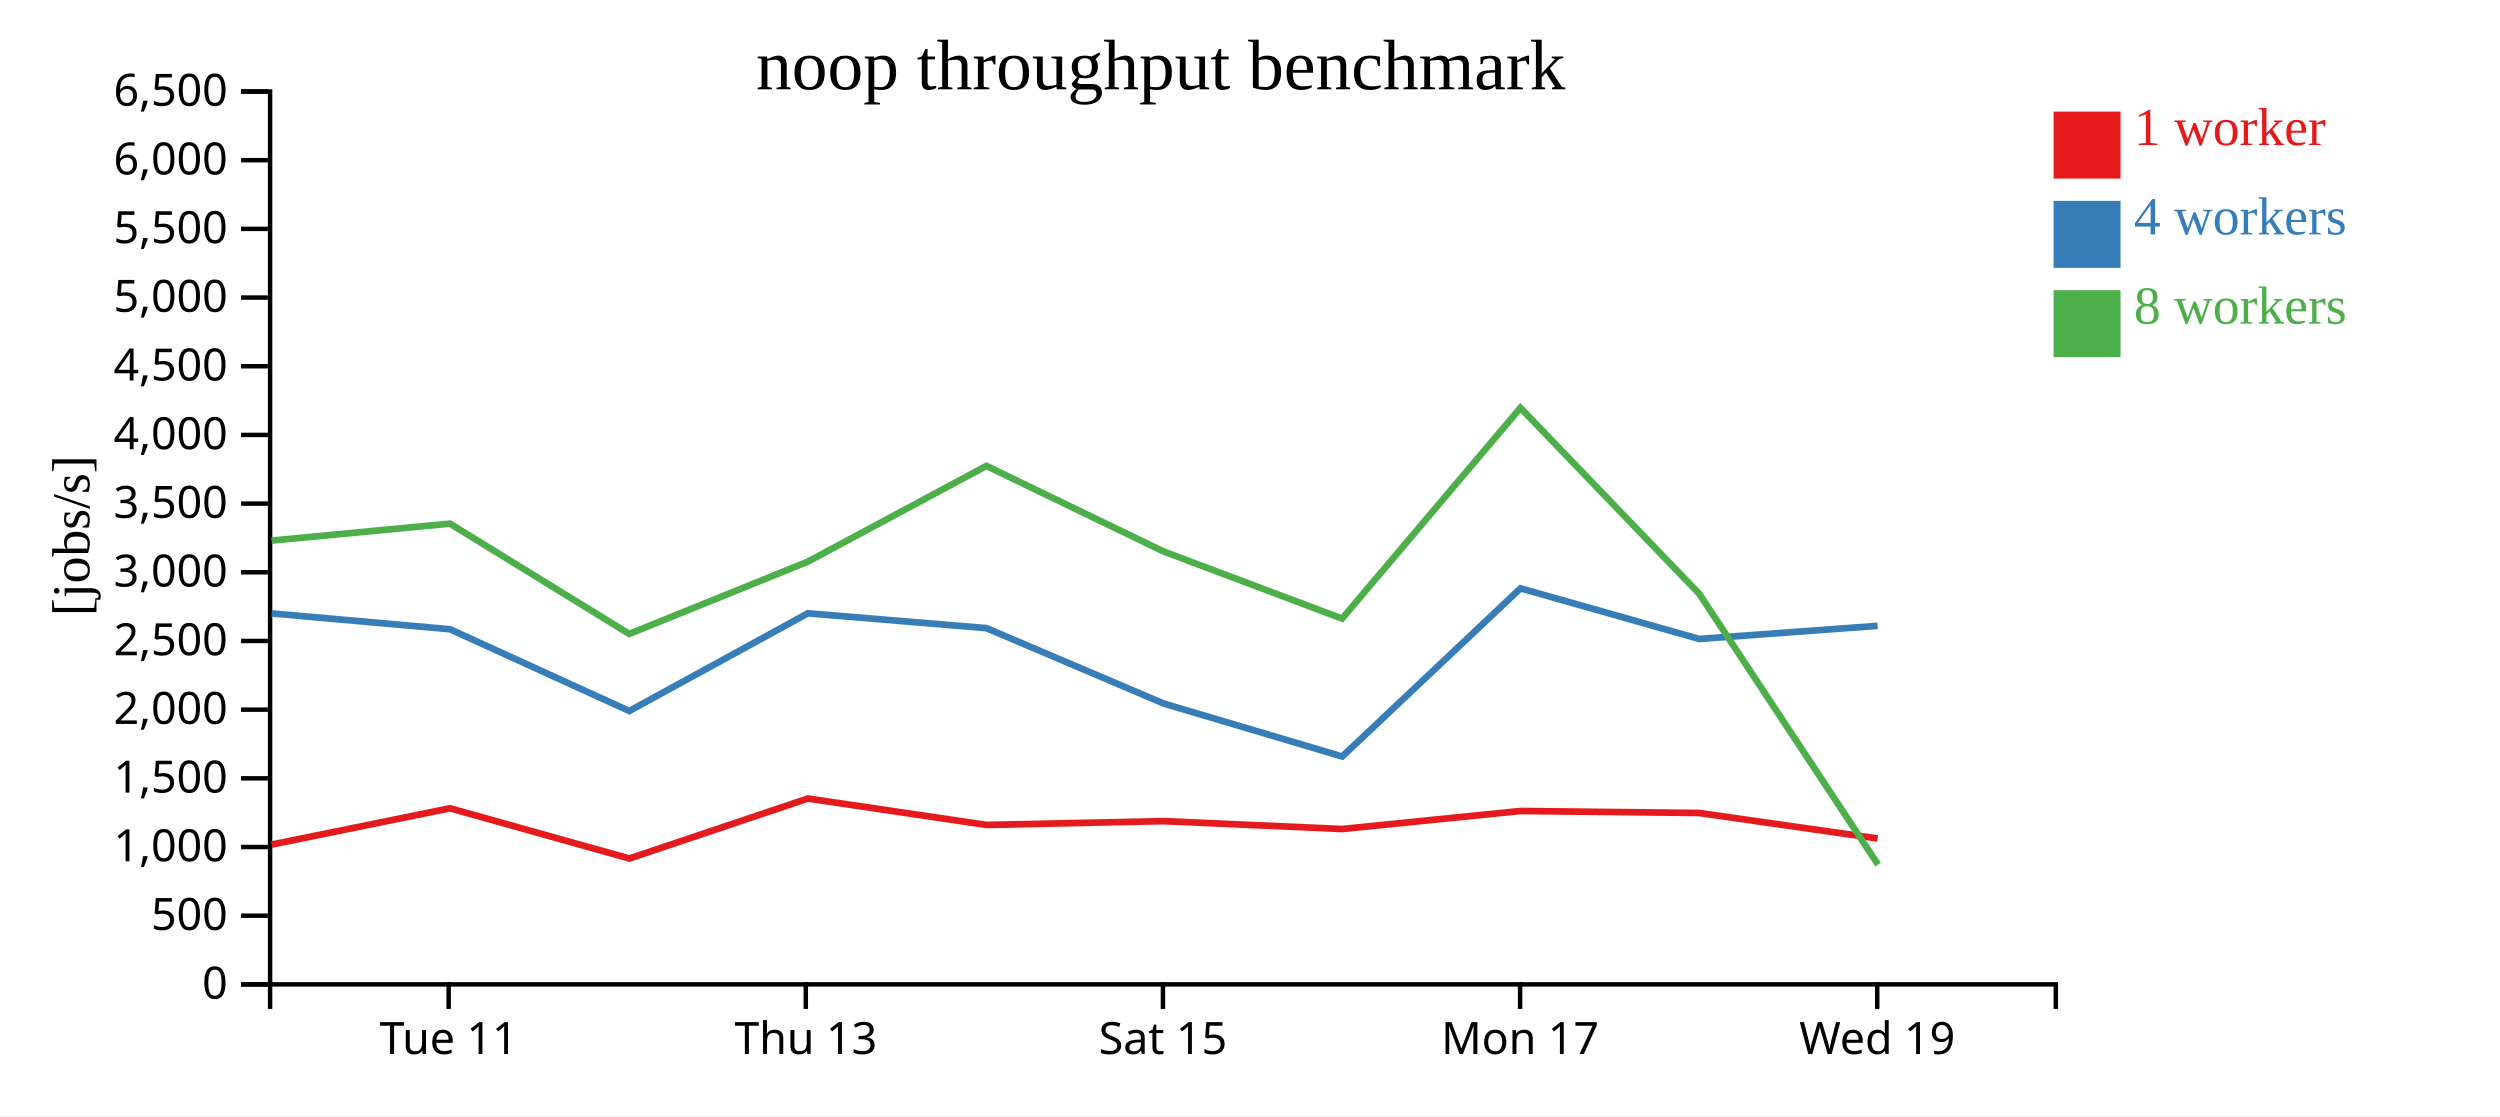
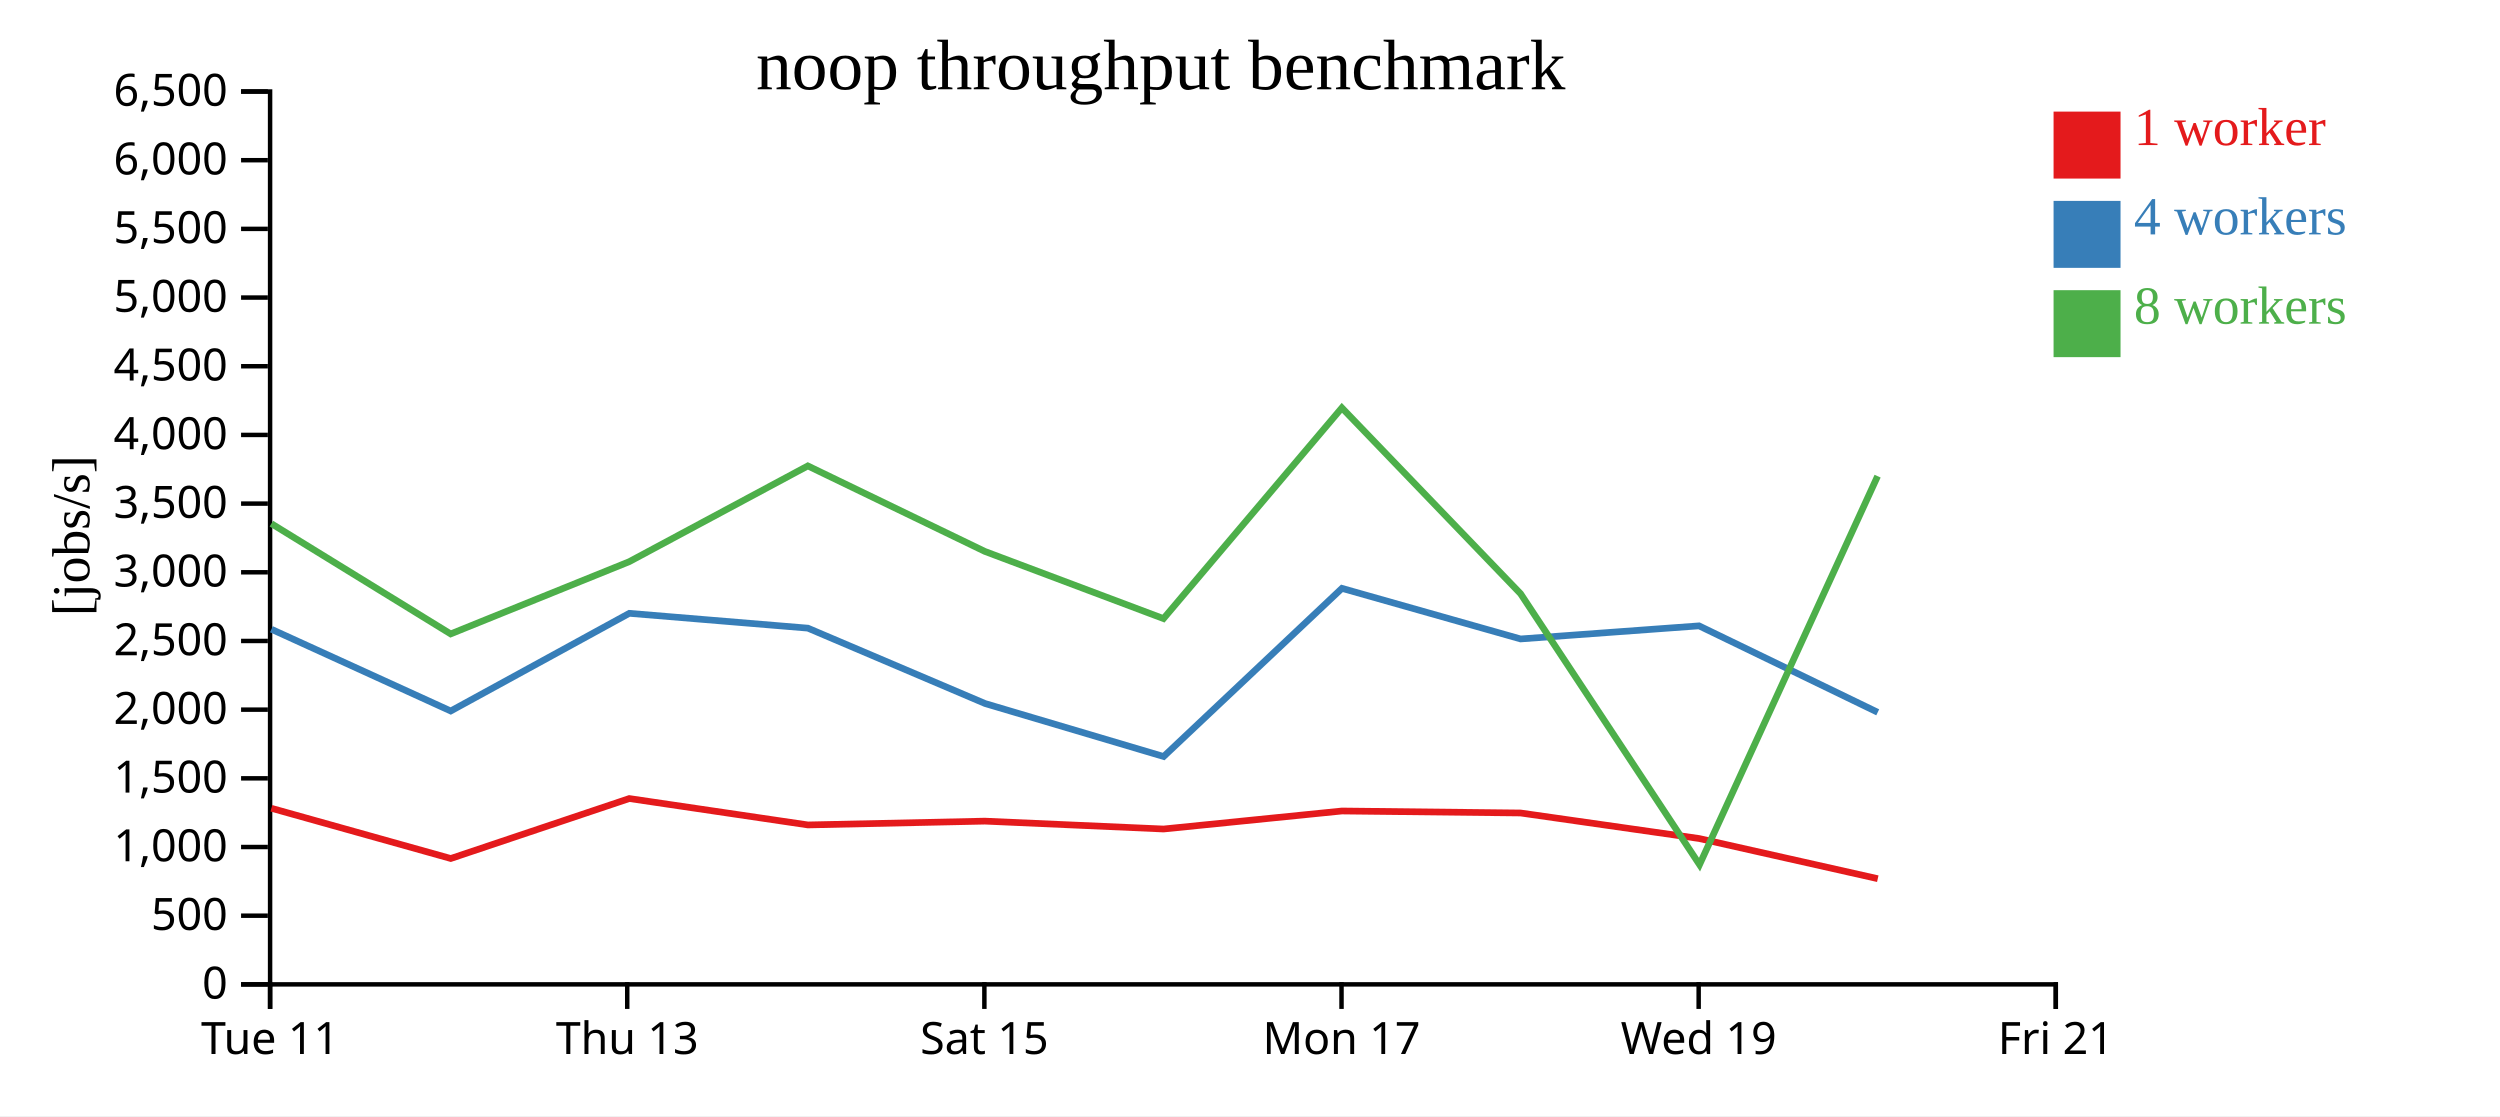
<svg xmlns="http://www.w3.org/2000/svg" width="560" height="250">
  <rect width="100%" height="100%" fill="white" />
  <g transform="translate(60,20)">
    <g transform="translate(0,200)" fill="none" font-size="10" font-family="sans-serif" text-anchor="middle">
      <path class="domain" stroke="currentColor" d="M0.5,6V0.5H400.5V6" />
-       <g class="tick" opacity="1" transform="translate(40.5,0)">
+       <g class="tick" opacity="1" transform="translate(0.5,0)">
        <line stroke="currentColor" y2="6" />
        <text fill="currentColor" y="9" dy="0.71em">Tue 11</text>
      </g>
-       <g class="tick" opacity="1" transform="translate(120.5,0)">
+       <g class="tick" opacity="1" transform="translate(80.5,0)">
        <line stroke="currentColor" y2="6" />
        <text fill="currentColor" y="9" dy="0.71em">Thu 13</text>
      </g>
-       <g class="tick" opacity="1" transform="translate(200.5,0)">
+       <g class="tick" opacity="1" transform="translate(160.5,0)">
        <line stroke="currentColor" y2="6" />
        <text fill="currentColor" y="9" dy="0.71em">Sat 15</text>
      </g>
-       <g class="tick" opacity="1" transform="translate(280.5,0)">
+       <g class="tick" opacity="1" transform="translate(240.5,0)">
        <line stroke="currentColor" y2="6" />
        <text fill="currentColor" y="9" dy="0.71em">Mon 17</text>
      </g>
-       <g class="tick" opacity="1" transform="translate(360.5,0)">
+       <g class="tick" opacity="1" transform="translate(320.5,0)">
        <line stroke="currentColor" y2="6" />
        <text fill="currentColor" y="9" dy="0.71em">Wed 19</text>
+       </g>
+       <g class="tick" opacity="1" transform="translate(400.5,0)">
+         <line stroke="currentColor" y2="6" />
+         <text fill="currentColor" y="9" dy="0.71em">Fri 21</text>
      </g>
    </g>
    <g fill="none" font-size="10" font-family="sans-serif" text-anchor="end">
      <path class="domain" stroke="currentColor" d="M-6,200.5H0.5V0.5H-6" />
      <g class="tick" opacity="1" transform="translate(0,200.5)">
        <line stroke="currentColor" x2="-6" />
        <text fill="currentColor" x="-9" dy="0.32em">0</text>
      </g>
      <g class="tick" opacity="1" transform="translate(0,185.1154)">
        <line stroke="currentColor" x2="-6" />
        <text fill="currentColor" x="-9" dy="0.32em">500</text>
      </g>
      <g class="tick" opacity="1" transform="translate(0,169.7308)">
        <line stroke="currentColor" x2="-6" />
        <text fill="currentColor" x="-9" dy="0.32em">1,000</text>
      </g>
      <g class="tick" opacity="1" transform="translate(0,154.3462)">
        <line stroke="currentColor" x2="-6" />
        <text fill="currentColor" x="-9" dy="0.32em">1,500</text>
      </g>
      <g class="tick" opacity="1" transform="translate(0,138.9615)">
        <line stroke="currentColor" x2="-6" />
        <text fill="currentColor" x="-9" dy="0.32em">2,000</text>
      </g>
      <g class="tick" opacity="1" transform="translate(0,123.5769)">
        <line stroke="currentColor" x2="-6" />
        <text fill="currentColor" x="-9" dy="0.32em">2,500</text>
      </g>
      <g class="tick" opacity="1" transform="translate(0,108.1923)">
        <line stroke="currentColor" x2="-6" />
        <text fill="currentColor" x="-9" dy="0.32em">3,000</text>
      </g>
      <g class="tick" opacity="1" transform="translate(0,92.80769)">
        <line stroke="currentColor" x2="-6" />
        <text fill="currentColor" x="-9" dy="0.32em">3,500</text>
      </g>
      <g class="tick" opacity="1" transform="translate(0,77.42308)">
        <line stroke="currentColor" x2="-6" />
        <text fill="currentColor" x="-9" dy="0.32em">4,000</text>
      </g>
      <g class="tick" opacity="1" transform="translate(0,62.03846)">
        <line stroke="currentColor" x2="-6" />
        <text fill="currentColor" x="-9" dy="0.32em">4,500</text>
      </g>
      <g class="tick" opacity="1" transform="translate(0,46.65385)">
        <line stroke="currentColor" x2="-6" />
        <text fill="currentColor" x="-9" dy="0.32em">5,000</text>
      </g>
      <g class="tick" opacity="1" transform="translate(0,31.26923)">
        <line stroke="currentColor" x2="-6" />
        <text fill="currentColor" x="-9" dy="0.32em">5,500</text>
      </g>
      <g class="tick" opacity="1" transform="translate(0,15.88462)">
        <line stroke="currentColor" x2="-6" />
        <text fill="currentColor" x="-9" dy="0.32em">6,000</text>
      </g>
      <g class="tick" opacity="1" transform="translate(0,0.5)">
        <line stroke="currentColor" x2="-6" />
        <text fill="currentColor" x="-9" dy="0.32em">6,500</text>
      </g>
    </g>
    <text text-anchor="middle" style="font-size: 12px" transform="rotate(-90)" y="-40" x="-100">[jobs/s]</text>
    <text text-anchor="middle" style="font-size: 16px" y="0" x="200">noop throughput benchmark</text>
-     <path class="line" fill="none" stroke="#e41a1c" stroke-width="1.5" d="M0.852,169.177L40.791,161.052L80.967,172.305L120.958,158.873L160.971,164.785L200.598,163.934L240.629,165.699L280.595,161.663L320.598,162.108L360.6,167.826" />
-     <path class="line" fill="none" stroke="#377eb8" stroke-width="1.5" d="M0.84,117.407L40.797,120.95L80.961,139.263L120.961,117.385L160.972,120.706L200.667,137.594L240.655,149.46L280.597,111.789L320.603,123.123L360.587,120.19" />
-     <path class="line" fill="none" stroke="#4daf4a" stroke-width="1.5" d="M0.83,101.092L40.787,97.295L80.947,121.998L120.954,105.812L160.954,84.363L200.595,103.512L240.623,118.566L280.579,71.356L320.603,112.983L360.693,173.683" />
+     <path class="line" fill="none" stroke="#e41a1c" stroke-width="1.5" d="M0.791,161.052L40.967,172.305L80.958,158.873L120.971,164.785L160.598,163.934L200.629,165.699L240.595,161.663L280.598,162.108L320.6,167.826L360.623,176.829" />
+     <path class="line" fill="none" stroke="#377eb8" stroke-width="1.5" d="M0.797,120.95L40.961,139.263L80.961,117.385L120.972,120.706L160.667,137.594L200.655,149.46L240.597,111.789L280.603,123.123L320.587,120.19L360.611,139.557" />
+     <path class="line" fill="none" stroke="#4daf4a" stroke-width="1.5" d="M0.787,97.295L40.947,121.998L80.954,105.812L120.954,84.363L160.595,103.512L200.623,118.566L240.579,71.356L280.603,112.983L320.693,173.683L360.583,86.659" />
    <rect class="dot" x="400" y="5" width="15" height="15" style="fill: #e41a1c;" />
    <rect class="dot" x="400" y="25" width="15" height="15" style="fill: #377eb8;" />
    <rect class="dot" x="400" y="45" width="15" height="15" style="fill: #4daf4a;" />
    <text class="label" x="418" y="12.5" style="fill: #e41a1c; alignment-baseline: middle;" text-anchor="left">1 worker</text>
    <text class="label" x="418" y="32.5" style="fill: #377eb8; alignment-baseline: middle;" text-anchor="left">4 workers</text>
    <text class="label" x="418" y="52.5" style="fill: #4daf4a; alignment-baseline: middle;" text-anchor="left">8 workers</text>
  </g>
</svg>
